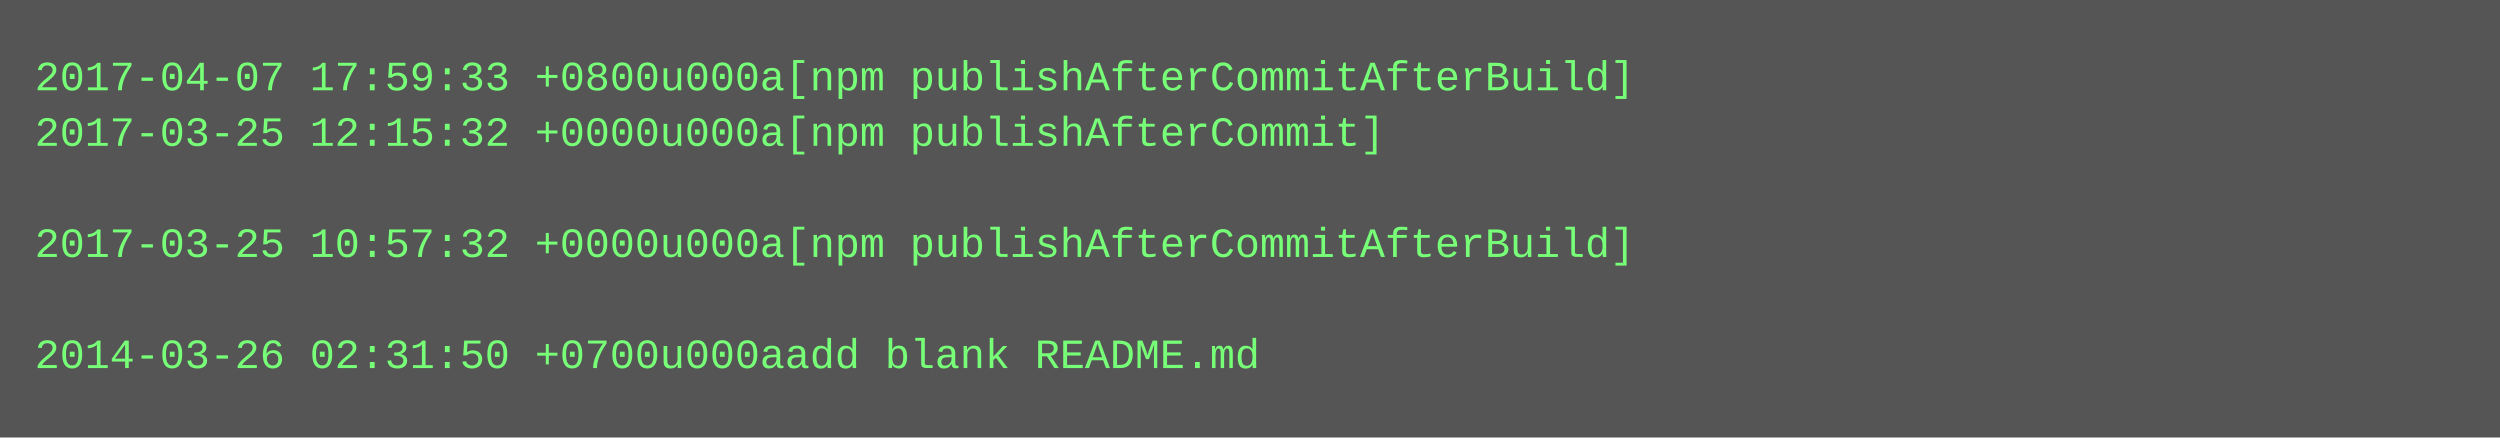
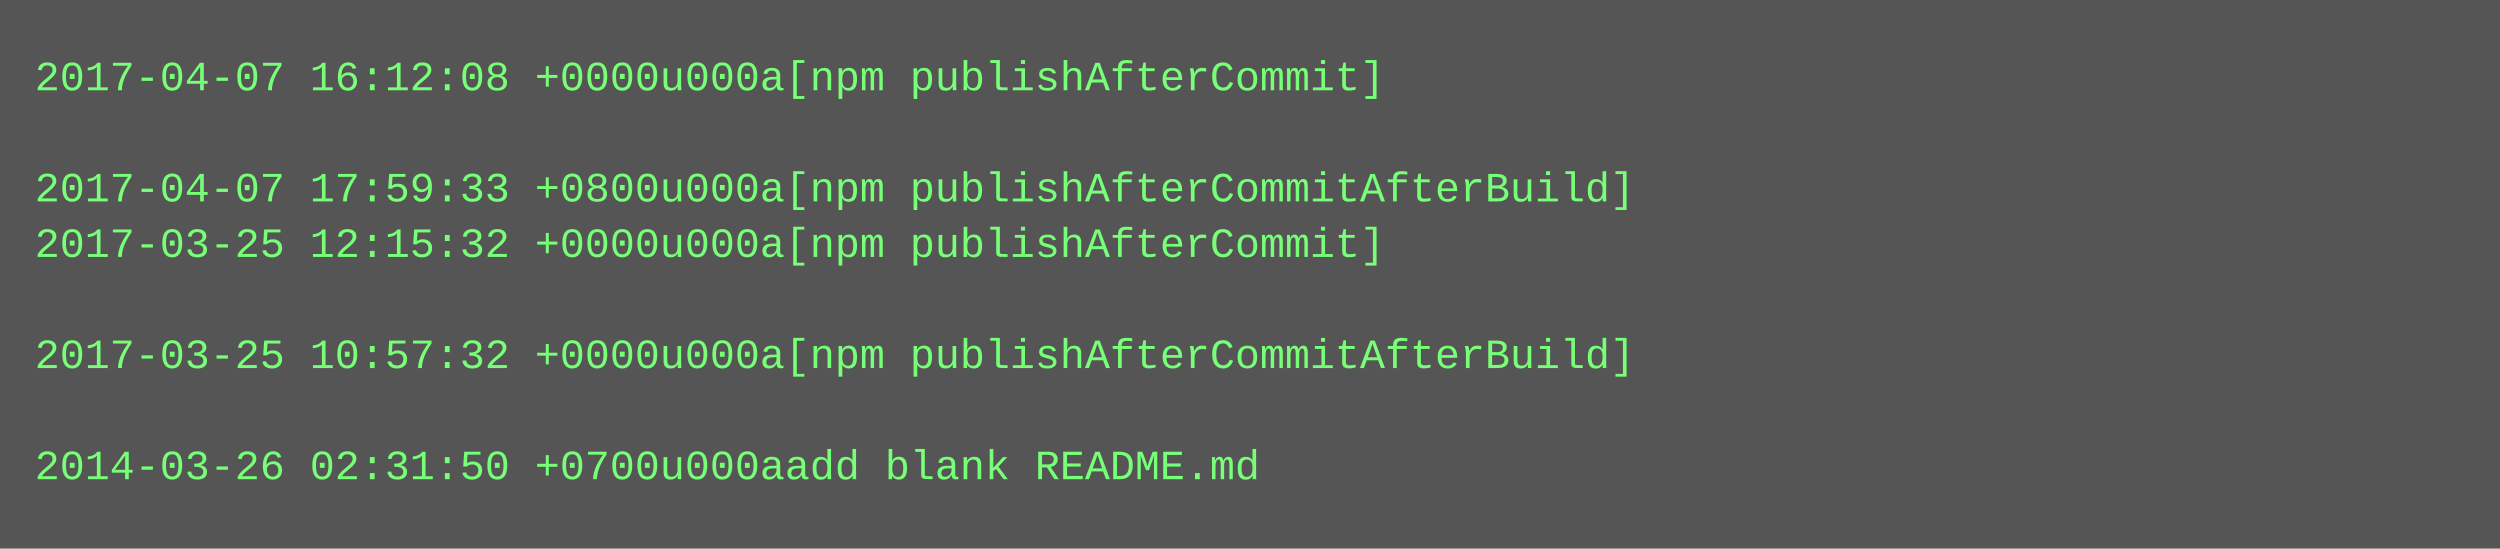
- <svg xmlns="http://www.w3.org/2000/svg" height="126" width="720">
-   <rect height="126" fill="#555" width="720" />
+ <svg xmlns="http://www.w3.org/2000/svg" height="158" width="720">
+   <rect height="158" fill="#555" width="720" />
  <text fill="#7f7" font-family="Courier New" font-size="12" xml:space="preserve">
-     <tspan x="10" y="26">2017-04-07 17:59:33 +0800u000a[npm publishAfterCommitAfterBuild]</tspan>
-     <tspan x="10" y="42">2017-03-25 12:15:32 +0000u000a[npm publishAfterCommit]</tspan>
-     <tspan x="10" y="58" />
-     <tspan x="10" y="74">2017-03-25 10:57:32 +0000u000a[npm publishAfterCommitAfterBuild]</tspan>
+     <tspan x="10" y="26">2017-04-07 16:12:08 +0000u000a[npm publishAfterCommit]</tspan>
+     <tspan x="10" y="42" />
+     <tspan x="10" y="58">2017-04-07 17:59:33 +0800u000a[npm publishAfterCommitAfterBuild]</tspan>
+     <tspan x="10" y="74">2017-03-25 12:15:32 +0000u000a[npm publishAfterCommit]</tspan>
    <tspan x="10" y="90" />
-     <tspan x="10" y="106">2014-03-26 02:31:50 +0700u000aadd blank README.md</tspan>
+     <tspan x="10" y="106">2017-03-25 10:57:32 +0000u000a[npm publishAfterCommitAfterBuild]</tspan>
+     <tspan x="10" y="122" />
+     <tspan x="10" y="138">2014-03-26 02:31:50 +0700u000aadd blank README.md</tspan>
  </text>
</svg>
